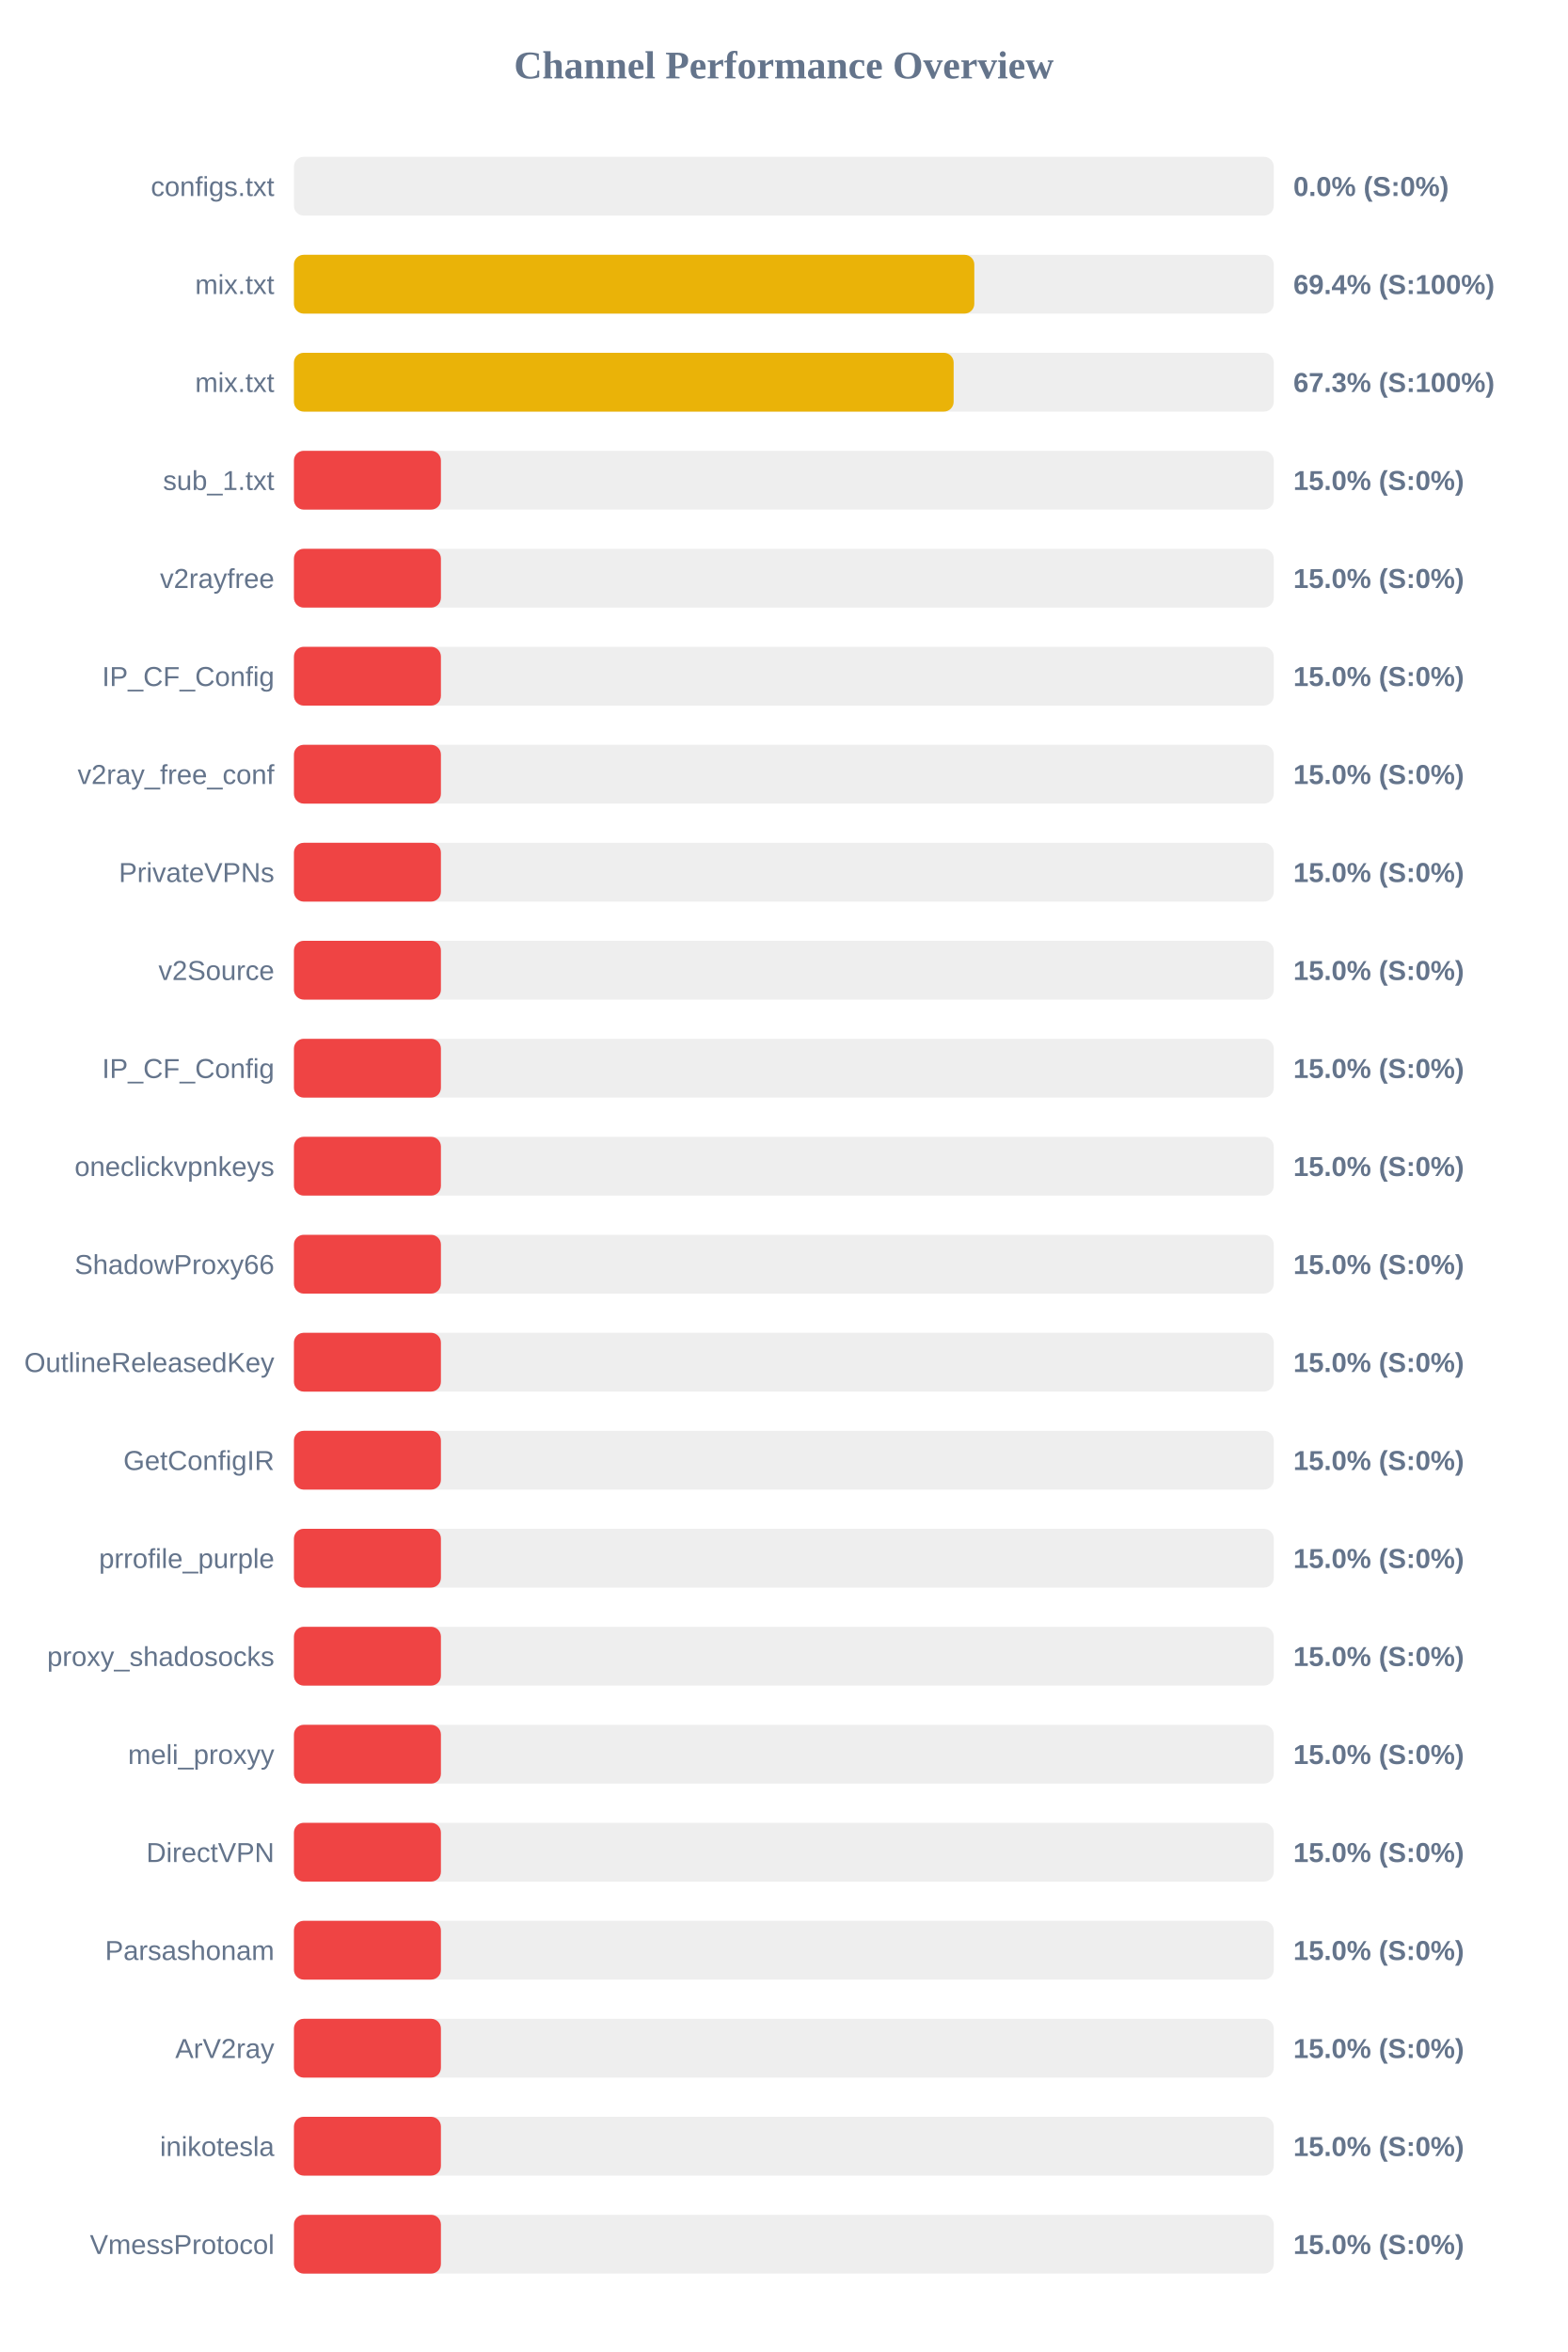
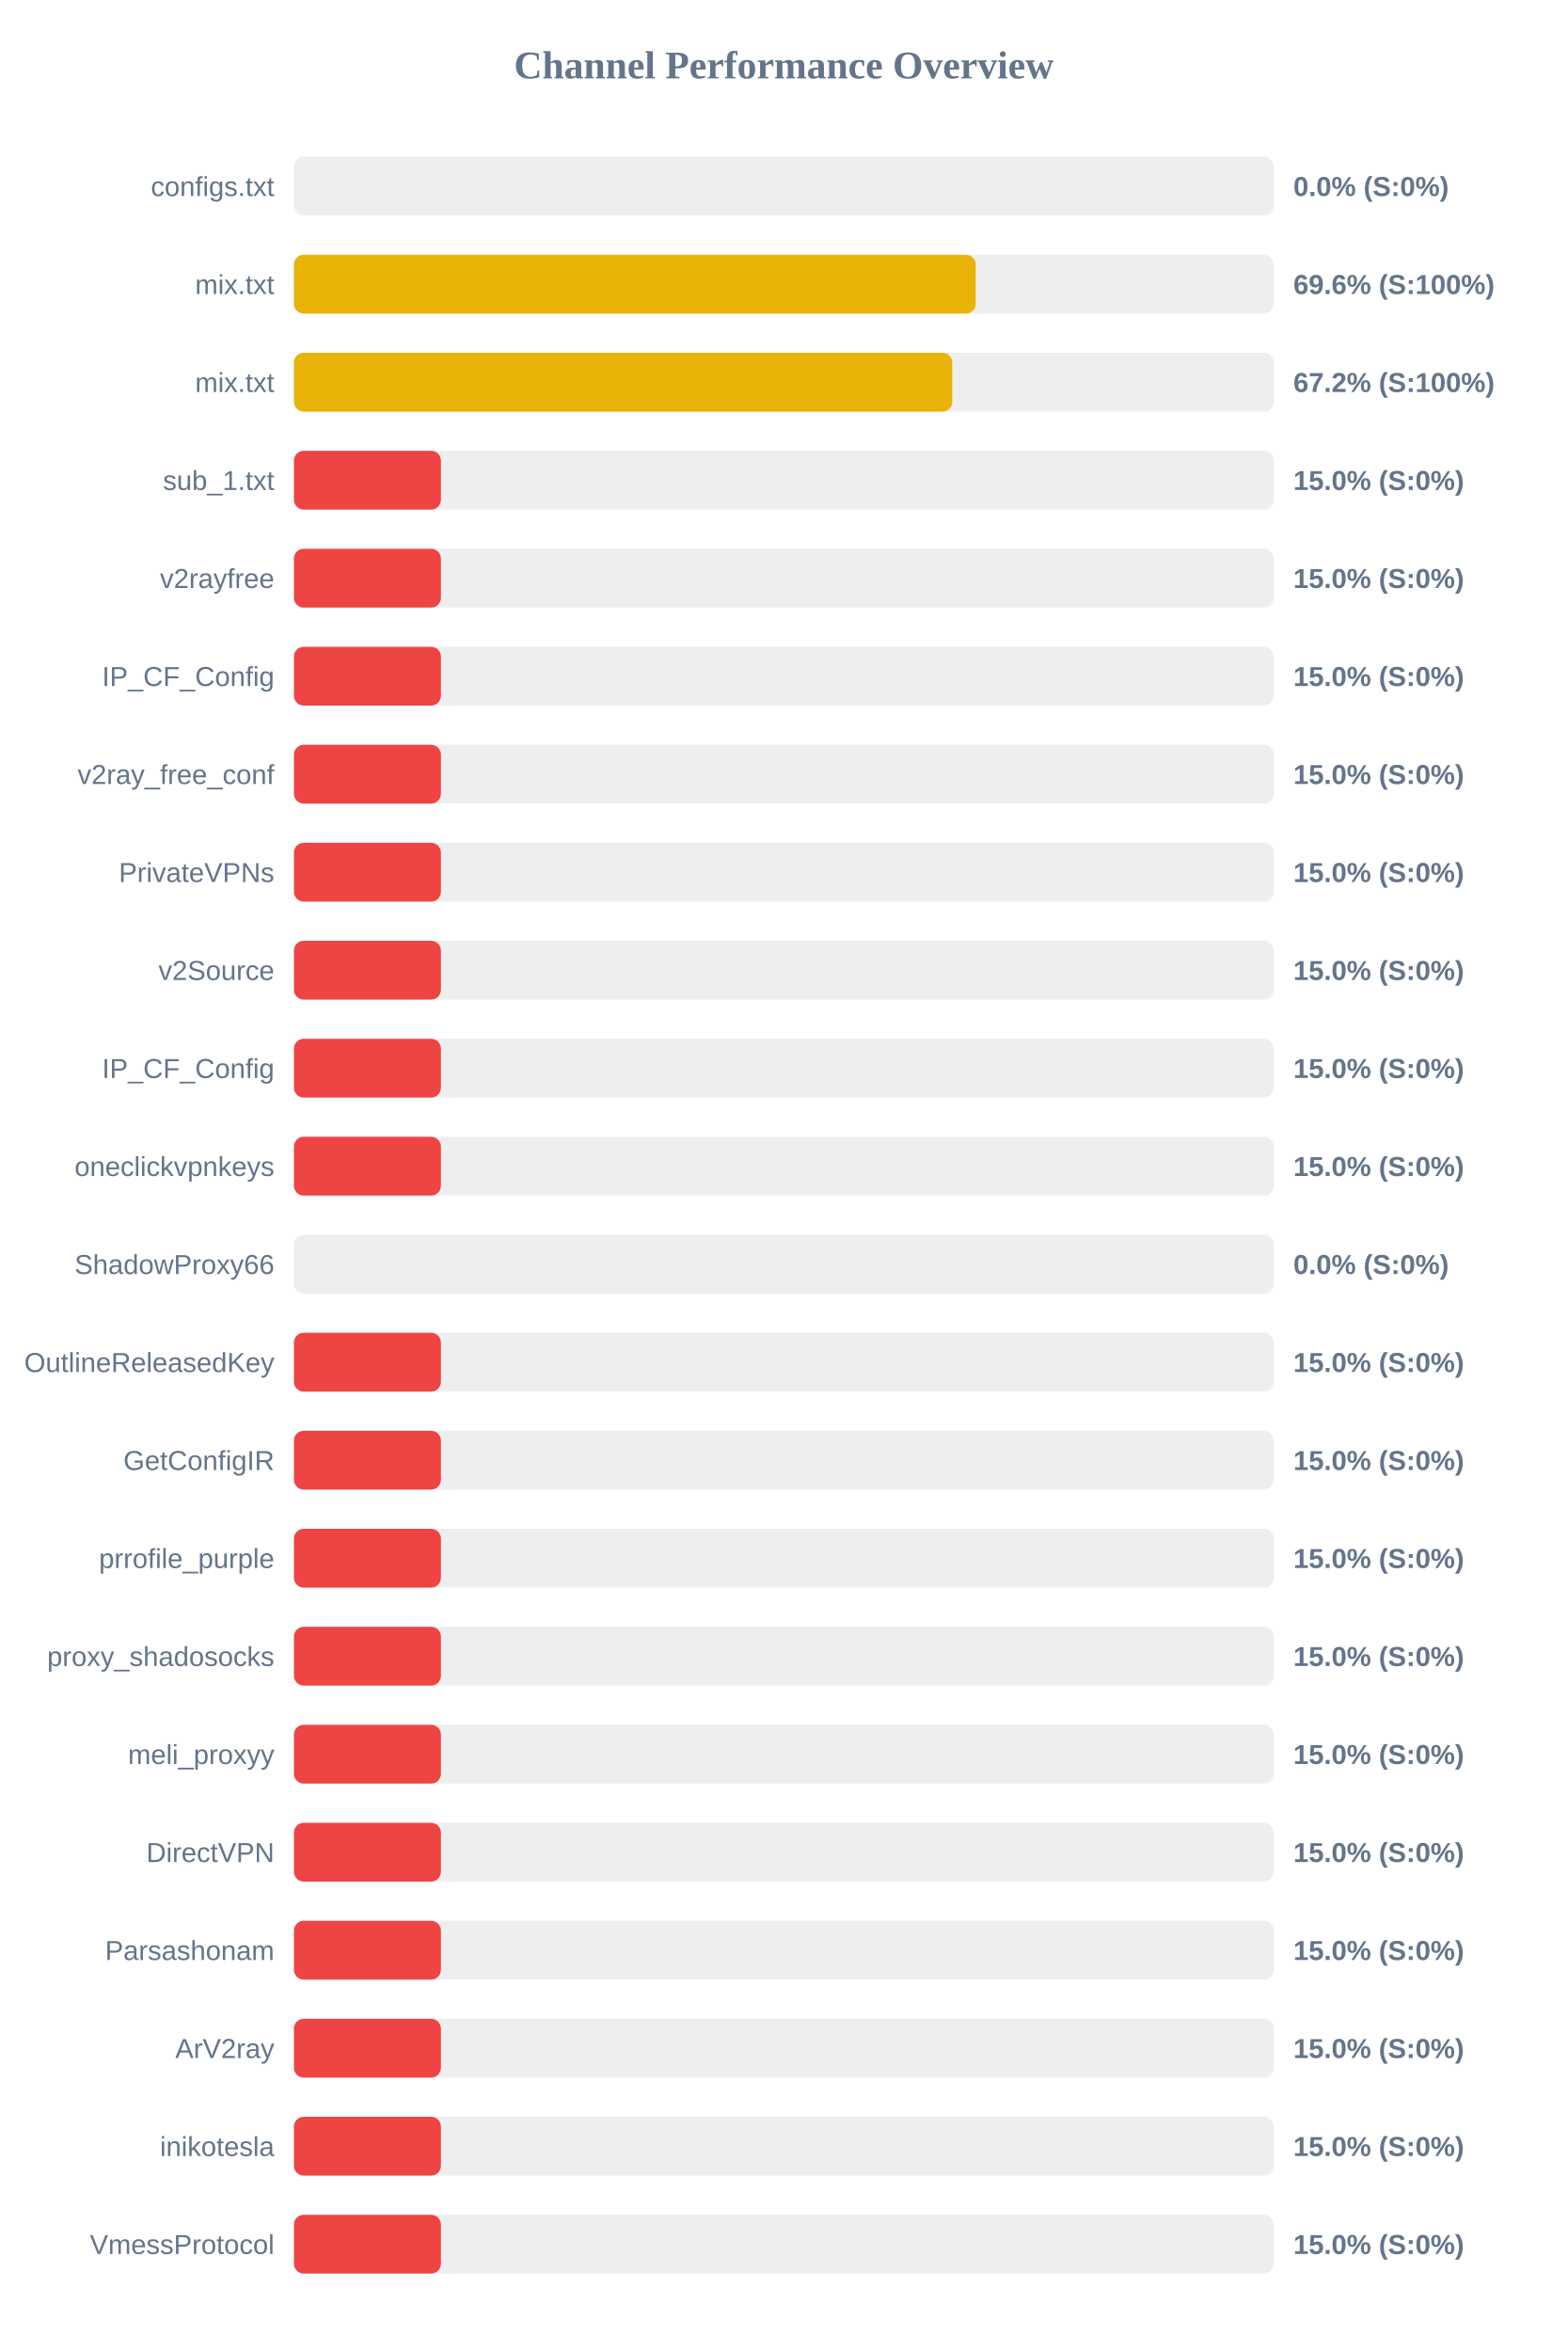
<svg xmlns="http://www.w3.org/2000/svg" width="800" height="1200" version="1.1">
  <style>
        .row { font: 14px Arial; fill: #64748b; }
        .score { font: bold 14px Arial; fill: #64748b; }
    </style>
  <text x="400" y="40" text-anchor="middle" font-size="20px" font-weight="bold" fill="#64748b">Channel Performance Overview</text>
  <rect x="150" y="80" width="500" height="30" fill="#eee" rx="5" />
  <rect x="150" y="80" width="0.0" height="30" fill="#ef4444" rx="5" />
  <text x="140" y="100" text-anchor="end" class="row">configs.txt</text>
  <text x="660" y="100" text-anchor="start" class="score">0.0% (S:0%)</text>
  <rect x="150" y="130" width="500" height="30" fill="#eee" rx="5" />
-   <rect x="150" y="130" width="347.2" height="30" fill="#eab308" rx="5" />
+   <rect x="150" y="130" width="347.9" height="30" fill="#eab308" rx="5" />
  <text x="140" y="150" text-anchor="end" class="row">mix.txt</text>
-   <text x="660" y="150" text-anchor="start" class="score">69.4% (S:100%)</text>
+   <text x="660" y="150" text-anchor="start" class="score">69.6% (S:100%)</text>
  <rect x="150" y="180" width="500" height="30" fill="#eee" rx="5" />
-   <rect x="150" y="180" width="336.65" height="30" fill="#eab308" rx="5" />
+   <rect x="150" y="180" width="335.95" height="30" fill="#eab308" rx="5" />
  <text x="140" y="200" text-anchor="end" class="row">mix.txt</text>
-   <text x="660" y="200" text-anchor="start" class="score">67.3% (S:100%)</text>
+   <text x="660" y="200" text-anchor="start" class="score">67.2% (S:100%)</text>
  <rect x="150" y="230" width="500" height="30" fill="#eee" rx="5" />
  <rect x="150" y="230" width="75.0" height="30" fill="#ef4444" rx="5" />
  <text x="140" y="250" text-anchor="end" class="row">sub_1.txt</text>
  <text x="660" y="250" text-anchor="start" class="score">15.0% (S:0%)</text>
  <rect x="150" y="280" width="500" height="30" fill="#eee" rx="5" />
  <rect x="150" y="280" width="75.0" height="30" fill="#ef4444" rx="5" />
  <text x="140" y="300" text-anchor="end" class="row">v2rayfree</text>
  <text x="660" y="300" text-anchor="start" class="score">15.0% (S:0%)</text>
  <rect x="150" y="330" width="500" height="30" fill="#eee" rx="5" />
  <rect x="150" y="330" width="75.0" height="30" fill="#ef4444" rx="5" />
  <text x="140" y="350" text-anchor="end" class="row">IP_CF_Config</text>
  <text x="660" y="350" text-anchor="start" class="score">15.0% (S:0%)</text>
  <rect x="150" y="380" width="500" height="30" fill="#eee" rx="5" />
  <rect x="150" y="380" width="75.0" height="30" fill="#ef4444" rx="5" />
  <text x="140" y="400" text-anchor="end" class="row">v2ray_free_conf</text>
  <text x="660" y="400" text-anchor="start" class="score">15.0% (S:0%)</text>
  <rect x="150" y="430" width="500" height="30" fill="#eee" rx="5" />
  <rect x="150" y="430" width="75.0" height="30" fill="#ef4444" rx="5" />
  <text x="140" y="450" text-anchor="end" class="row">PrivateVPNs</text>
  <text x="660" y="450" text-anchor="start" class="score">15.0% (S:0%)</text>
  <rect x="150" y="480" width="500" height="30" fill="#eee" rx="5" />
  <rect x="150" y="480" width="75.0" height="30" fill="#ef4444" rx="5" />
  <text x="140" y="500" text-anchor="end" class="row">v2Source</text>
  <text x="660" y="500" text-anchor="start" class="score">15.0% (S:0%)</text>
  <rect x="150" y="530" width="500" height="30" fill="#eee" rx="5" />
  <rect x="150" y="530" width="75.0" height="30" fill="#ef4444" rx="5" />
  <text x="140" y="550" text-anchor="end" class="row">IP_CF_Config</text>
  <text x="660" y="550" text-anchor="start" class="score">15.0% (S:0%)</text>
  <rect x="150" y="580" width="500" height="30" fill="#eee" rx="5" />
  <rect x="150" y="580" width="75.0" height="30" fill="#ef4444" rx="5" />
  <text x="140" y="600" text-anchor="end" class="row">oneclickvpnkeys</text>
  <text x="660" y="600" text-anchor="start" class="score">15.0% (S:0%)</text>
  <rect x="150" y="630" width="500" height="30" fill="#eee" rx="5" />
-   <rect x="150" y="630" width="75.0" height="30" fill="#ef4444" rx="5" />
+   <rect x="150" y="630" width="0.0" height="30" fill="#ef4444" rx="5" />
  <text x="140" y="650" text-anchor="end" class="row">ShadowProxy66</text>
-   <text x="660" y="650" text-anchor="start" class="score">15.0% (S:0%)</text>
+   <text x="660" y="650" text-anchor="start" class="score">0.0% (S:0%)</text>
  <rect x="150" y="680" width="500" height="30" fill="#eee" rx="5" />
  <rect x="150" y="680" width="75.0" height="30" fill="#ef4444" rx="5" />
  <text x="140" y="700" text-anchor="end" class="row">OutlineReleasedKey</text>
  <text x="660" y="700" text-anchor="start" class="score">15.0% (S:0%)</text>
  <rect x="150" y="730" width="500" height="30" fill="#eee" rx="5" />
  <rect x="150" y="730" width="75.0" height="30" fill="#ef4444" rx="5" />
  <text x="140" y="750" text-anchor="end" class="row">GetConfigIR</text>
  <text x="660" y="750" text-anchor="start" class="score">15.0% (S:0%)</text>
  <rect x="150" y="780" width="500" height="30" fill="#eee" rx="5" />
  <rect x="150" y="780" width="75.0" height="30" fill="#ef4444" rx="5" />
  <text x="140" y="800" text-anchor="end" class="row">prrofile_purple</text>
  <text x="660" y="800" text-anchor="start" class="score">15.0% (S:0%)</text>
  <rect x="150" y="830" width="500" height="30" fill="#eee" rx="5" />
  <rect x="150" y="830" width="75.0" height="30" fill="#ef4444" rx="5" />
  <text x="140" y="850" text-anchor="end" class="row">proxy_shadosocks</text>
  <text x="660" y="850" text-anchor="start" class="score">15.0% (S:0%)</text>
  <rect x="150" y="880" width="500" height="30" fill="#eee" rx="5" />
  <rect x="150" y="880" width="75.0" height="30" fill="#ef4444" rx="5" />
  <text x="140" y="900" text-anchor="end" class="row">meli_proxyy</text>
  <text x="660" y="900" text-anchor="start" class="score">15.0% (S:0%)</text>
  <rect x="150" y="930" width="500" height="30" fill="#eee" rx="5" />
  <rect x="150" y="930" width="75.0" height="30" fill="#ef4444" rx="5" />
  <text x="140" y="950" text-anchor="end" class="row">DirectVPN</text>
  <text x="660" y="950" text-anchor="start" class="score">15.0% (S:0%)</text>
  <rect x="150" y="980" width="500" height="30" fill="#eee" rx="5" />
  <rect x="150" y="980" width="75.0" height="30" fill="#ef4444" rx="5" />
  <text x="140" y="1000" text-anchor="end" class="row">Parsashonam</text>
  <text x="660" y="1000" text-anchor="start" class="score">15.0% (S:0%)</text>
  <rect x="150" y="1030" width="500" height="30" fill="#eee" rx="5" />
  <rect x="150" y="1030" width="75.0" height="30" fill="#ef4444" rx="5" />
  <text x="140" y="1050" text-anchor="end" class="row">ArV2ray</text>
  <text x="660" y="1050" text-anchor="start" class="score">15.0% (S:0%)</text>
  <rect x="150" y="1080" width="500" height="30" fill="#eee" rx="5" />
  <rect x="150" y="1080" width="75.0" height="30" fill="#ef4444" rx="5" />
  <text x="140" y="1100" text-anchor="end" class="row">inikotesla</text>
  <text x="660" y="1100" text-anchor="start" class="score">15.0% (S:0%)</text>
  <rect x="150" y="1130" width="500" height="30" fill="#eee" rx="5" />
  <rect x="150" y="1130" width="75.0" height="30" fill="#ef4444" rx="5" />
  <text x="140" y="1150" text-anchor="end" class="row">VmessProtocol</text>
  <text x="660" y="1150" text-anchor="start" class="score">15.0% (S:0%)</text>
</svg>
